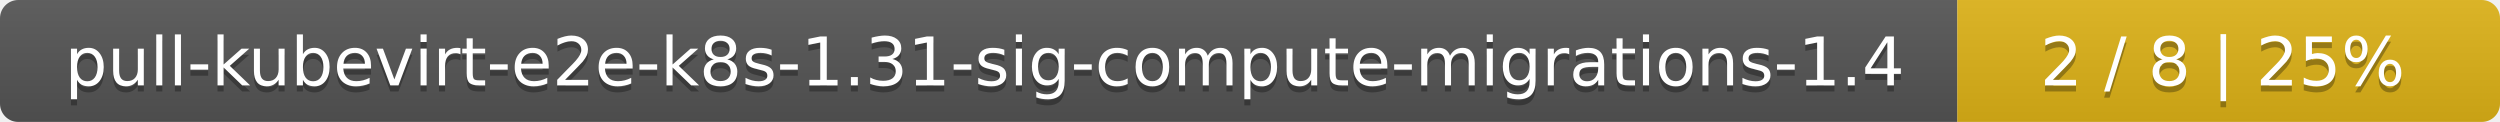
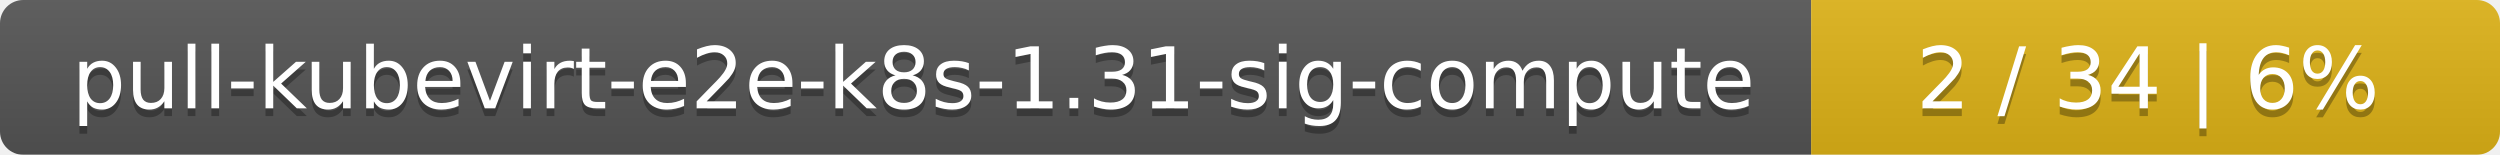
- <svg xmlns="http://www.w3.org/2000/svg" width="410" height="20">
+ <svg xmlns="http://www.w3.org/2000/svg" width="323" height="20">
  <linearGradient id="smooth" x2="0" y2="100%">
    <stop offset="0" stop-color="#bbb" stop-opacity=".1" />
    <stop offset="1" stop-opacity=".1" />
  </linearGradient>
  <mask id="round">
-     <rect width="410" height="20" rx="3" fill="#fff" />
+     <rect width="323" height="20" rx="3" fill="#fff" />
  </mask>
  <g mask="url(#round)">
-     <rect width="321" height="20" fill="#555" />
-     <rect x="321" width="89" height="20" fill="#dfb317" />
-     <rect width="410" height="20" fill="url(#smooth)" />
+     <rect width="234" height="20" fill="#555" />
+     <rect x="234" width="89" height="20" fill="#dfb317" />
+     <rect width="323" height="20" fill="url(#smooth)" />
  </g>
  <g fill="#fff" text-anchor="middle" font-family="DejaVu Sans,Verdana,Geneva,sans-serif" font-size="11">
-     <text x="161.5" y="15" fill="#010101" fill-opacity=".3">pull-kubevirt-e2e-k8s-1.31-sig-compute-migrations-1.4</text>
-     <text x="161.5" y="14">pull-kubevirt-e2e-k8s-1.31-sig-compute-migrations-1.4</text>
-     <text x="364.5" y="15" fill="#010101" fill-opacity=".3">2 / 8    |    25%</text>
-     <text x="364.5" y="14">2 / 8    |    25%</text>
+     <text x="118" y="15" fill="#010101" fill-opacity=".3">pull-kubevirt-e2e-k8s-1.31-sig-compute</text>
+     <text x="118" y="14">pull-kubevirt-e2e-k8s-1.31-sig-compute</text>
+     <text x="277.5" y="15" fill="#010101" fill-opacity=".3">2 / 34    |    6%</text>
+     <text x="277.5" y="14">2 / 34    |    6%</text>
  </g>
</svg>
